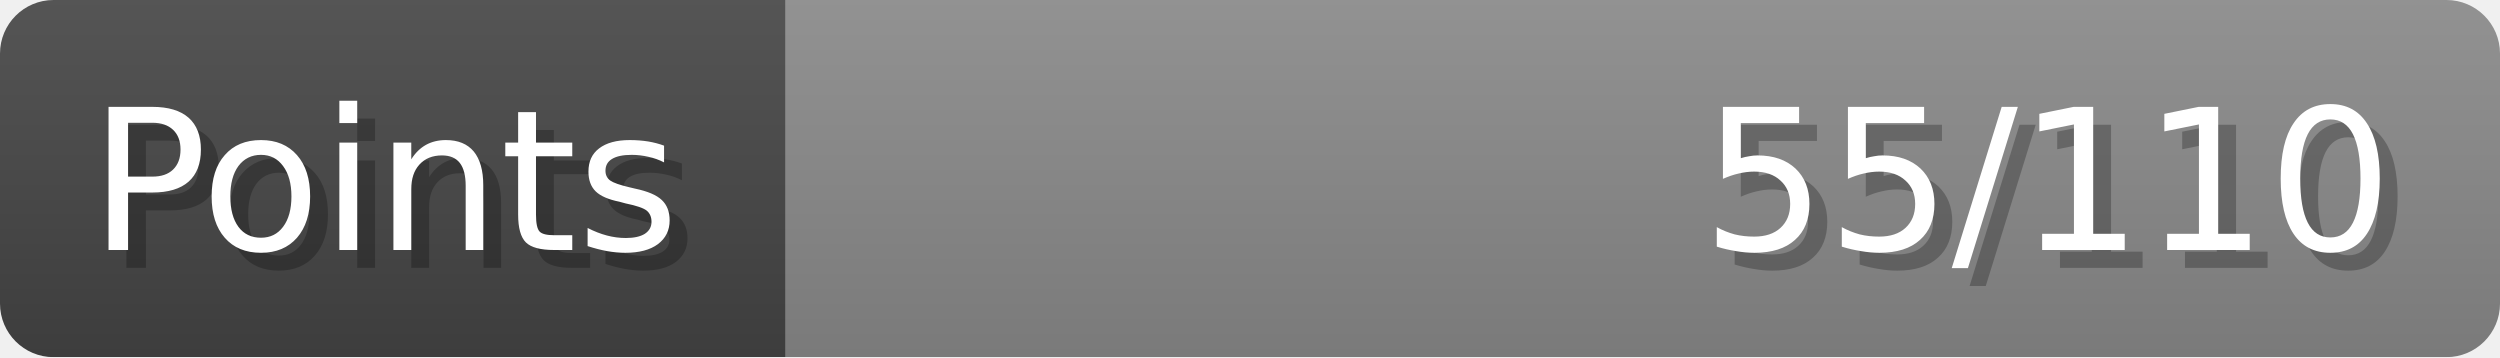
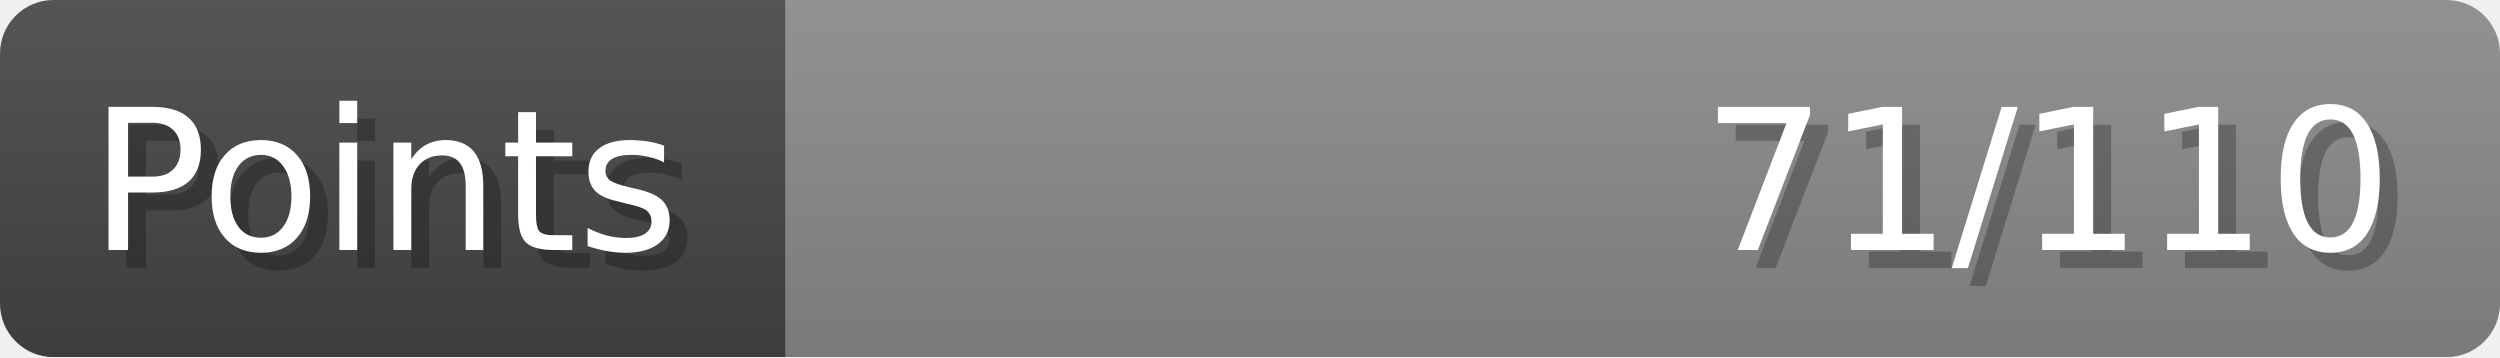
- <svg xmlns="http://www.w3.org/2000/svg" width="140px" height="20px" role="img" aria-label="Points: 55/110">
+ <svg xmlns="http://www.w3.org/2000/svg" width="140px" height="20px" role="img" aria-label="Points: 71/110">
  <linearGradient id="a" x2="0" y2="100%">
    <stop offset="0" stop-opacity=".1" stop-color="#EEE" />
    <stop offset="1" stop-opacity=".1" />
  </linearGradient>
  <mask id="m">
    <rect width="100%" height="100%" rx="3" fill="#FFF" />
  </mask>
  <g mask="url(#m)">
    <rect x="0" y="0" width="44" height="20" fill="#444" />
    <svg x="44" y="0" width="96" height="20">
      <rect width="100%" height="100%" fill="#888888" />
      <rect width="0%" height="100%" fill="#33CC11" transform="">
-         <animate attributeName="width" begin="0.5s" dur="600ms" from="0%" to="50%" repeatCount="1" fill="freeze" calcMode="spline" keyTimes="0; 1" keySplines="0.3, 0.61, 0.355, 1" />
+         <animate attributeName="width" begin="0.5s" dur="600ms" from="0%" to="64%" repeatCount="1" fill="freeze" calcMode="spline" keyTimes="0; 1" keySplines="0.3, 0.61, 0.355, 1" />
      </rect>
    </svg>
    <rect width="140" height="20" fill="url(#a)" />
  </g>
  <g aria-hidden="true" font-size="11" font-family="Verdana, DejaVu Sans, sans-serif" fill="#FFFFFF">
    <text x="6" y="15" fill="#000" opacity="0.25">Points</text>
    <text x="5" y="14">Points</text>
-     <text x="135" y="15" fill="#000" opacity="0.25" text-anchor="end">55/110</text>
-     <text x="134" y="14" text-anchor="end">55/110</text>
+     <text x="135" y="15" fill="#000" opacity="0.25" text-anchor="end">71/110</text>
+     <text x="134" y="14" text-anchor="end">71/110</text>
  </g>
</svg>
